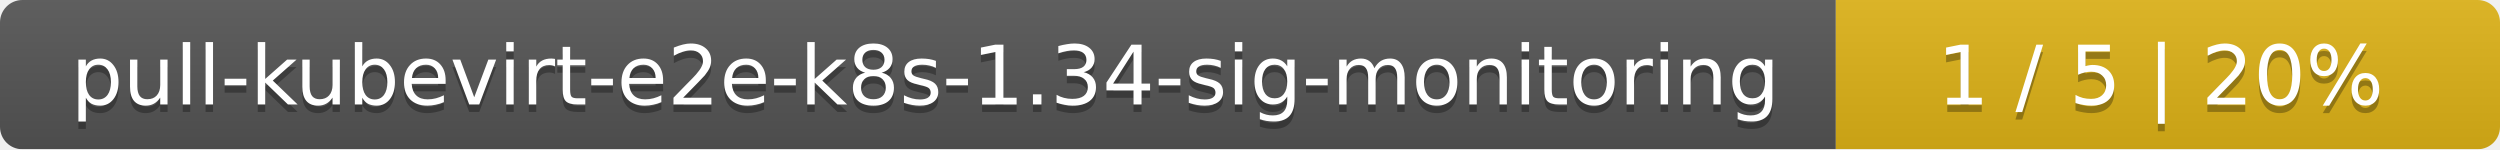
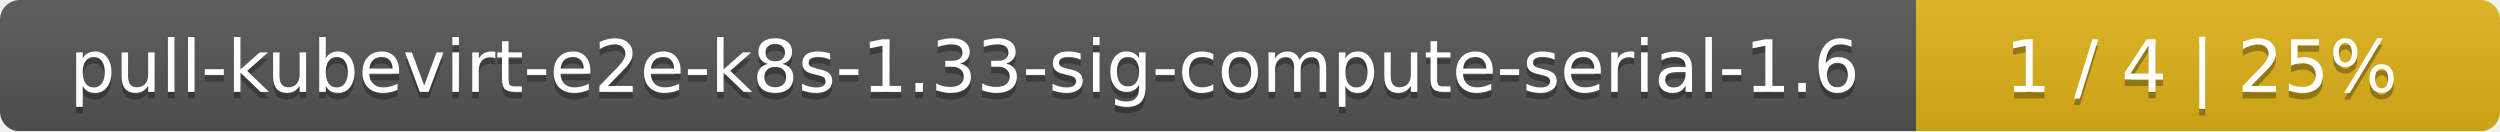
- <svg xmlns="http://www.w3.org/2000/svg" width="335" height="20">
+ <svg xmlns="http://www.w3.org/2000/svg" width="381" height="20">
  <linearGradient id="smooth" x2="0" y2="100%">
    <stop offset="0" stop-color="#bbb" stop-opacity=".1" />
    <stop offset="1" stop-opacity=".1" />
  </linearGradient>
  <mask id="round">
-     <rect width="335" height="20" rx="3" fill="#fff" />
+     <rect width="381" height="20" rx="3" fill="#fff" />
  </mask>
  <g mask="url(#round)">
-     <rect width="246" height="20" fill="#555" />
-     <rect x="246" width="89" height="20" fill="#dfb317" />
-     <rect width="335" height="20" fill="url(#smooth)" />
+     <rect width="292" height="20" fill="#555" />
+     <rect x="292" width="89" height="20" fill="#dfb317" />
+     <rect width="381" height="20" fill="url(#smooth)" />
  </g>
  <g fill="#fff" text-anchor="middle" font-family="DejaVu Sans,Verdana,Geneva,sans-serif" font-size="11">
-     <text x="124" y="15" fill="#010101" fill-opacity=".3">pull-kubevirt-e2e-k8s-1.34-sig-monitoring</text>
-     <text x="124" y="14">pull-kubevirt-e2e-k8s-1.34-sig-monitoring</text>
-     <text x="289.5" y="15" fill="#010101" fill-opacity=".3">1 / 5    |    20%</text>
-     <text x="289.5" y="14">1 / 5    |    20%</text>
+     <text x="147" y="15" fill="#010101" fill-opacity=".3">pull-kubevirt-e2e-k8s-1.33-sig-compute-serial-1.6</text>
+     <text x="147" y="14">pull-kubevirt-e2e-k8s-1.33-sig-compute-serial-1.6</text>
+     <text x="335.5" y="15" fill="#010101" fill-opacity=".3">1 / 4    |    25%</text>
+     <text x="335.5" y="14">1 / 4    |    25%</text>
  </g>
</svg>
